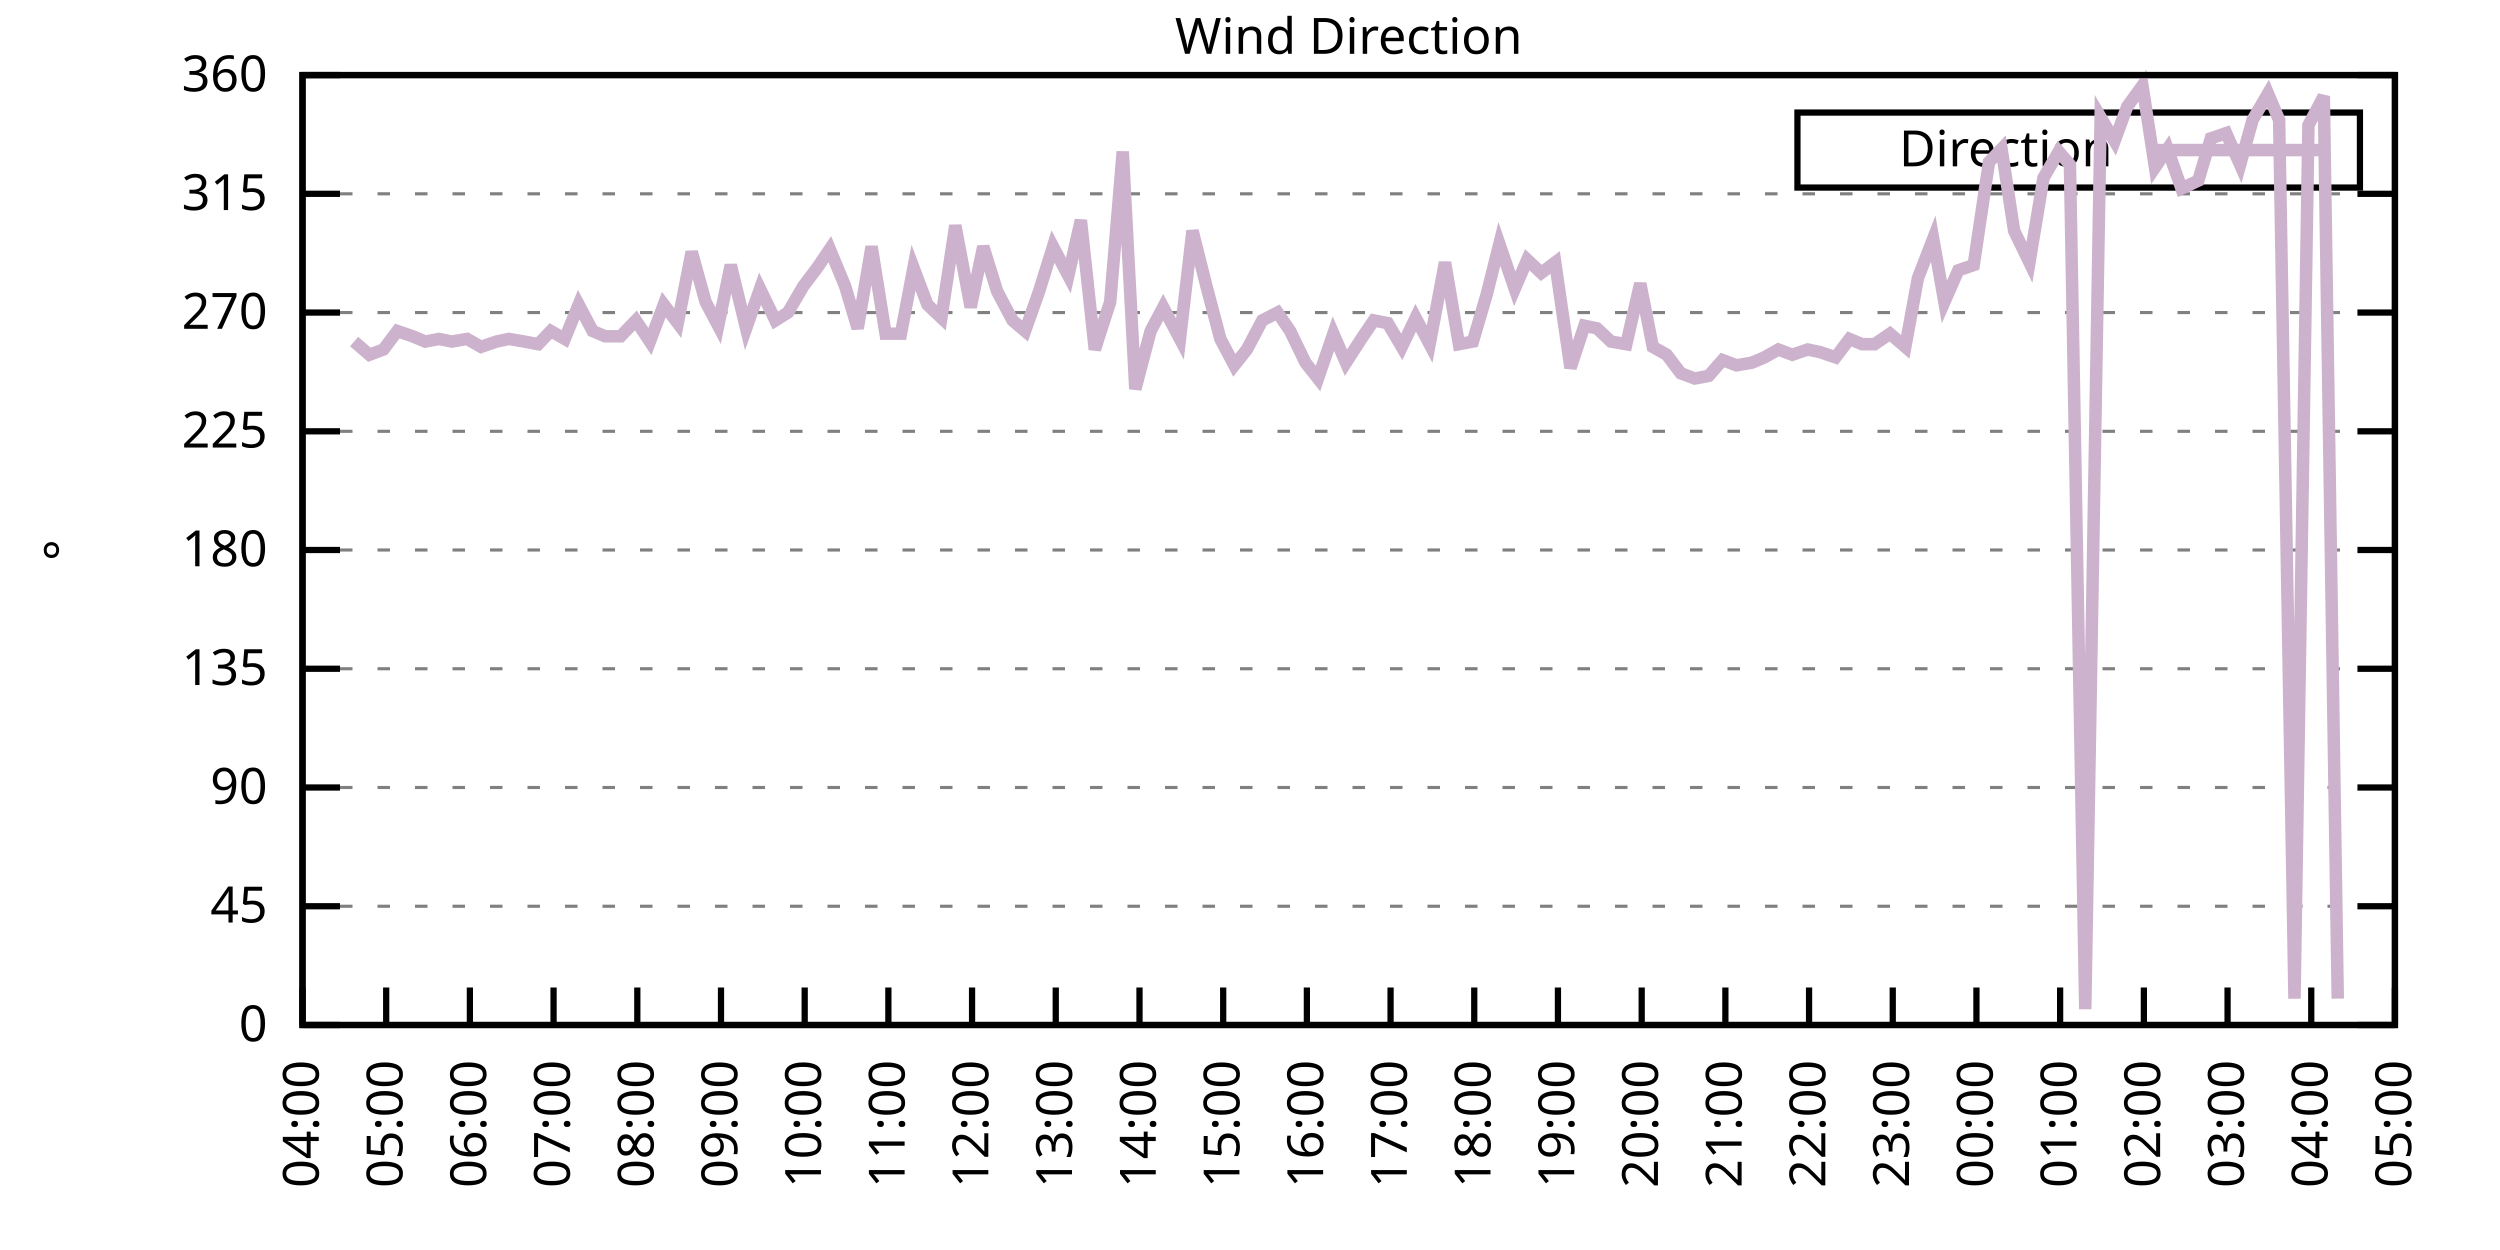
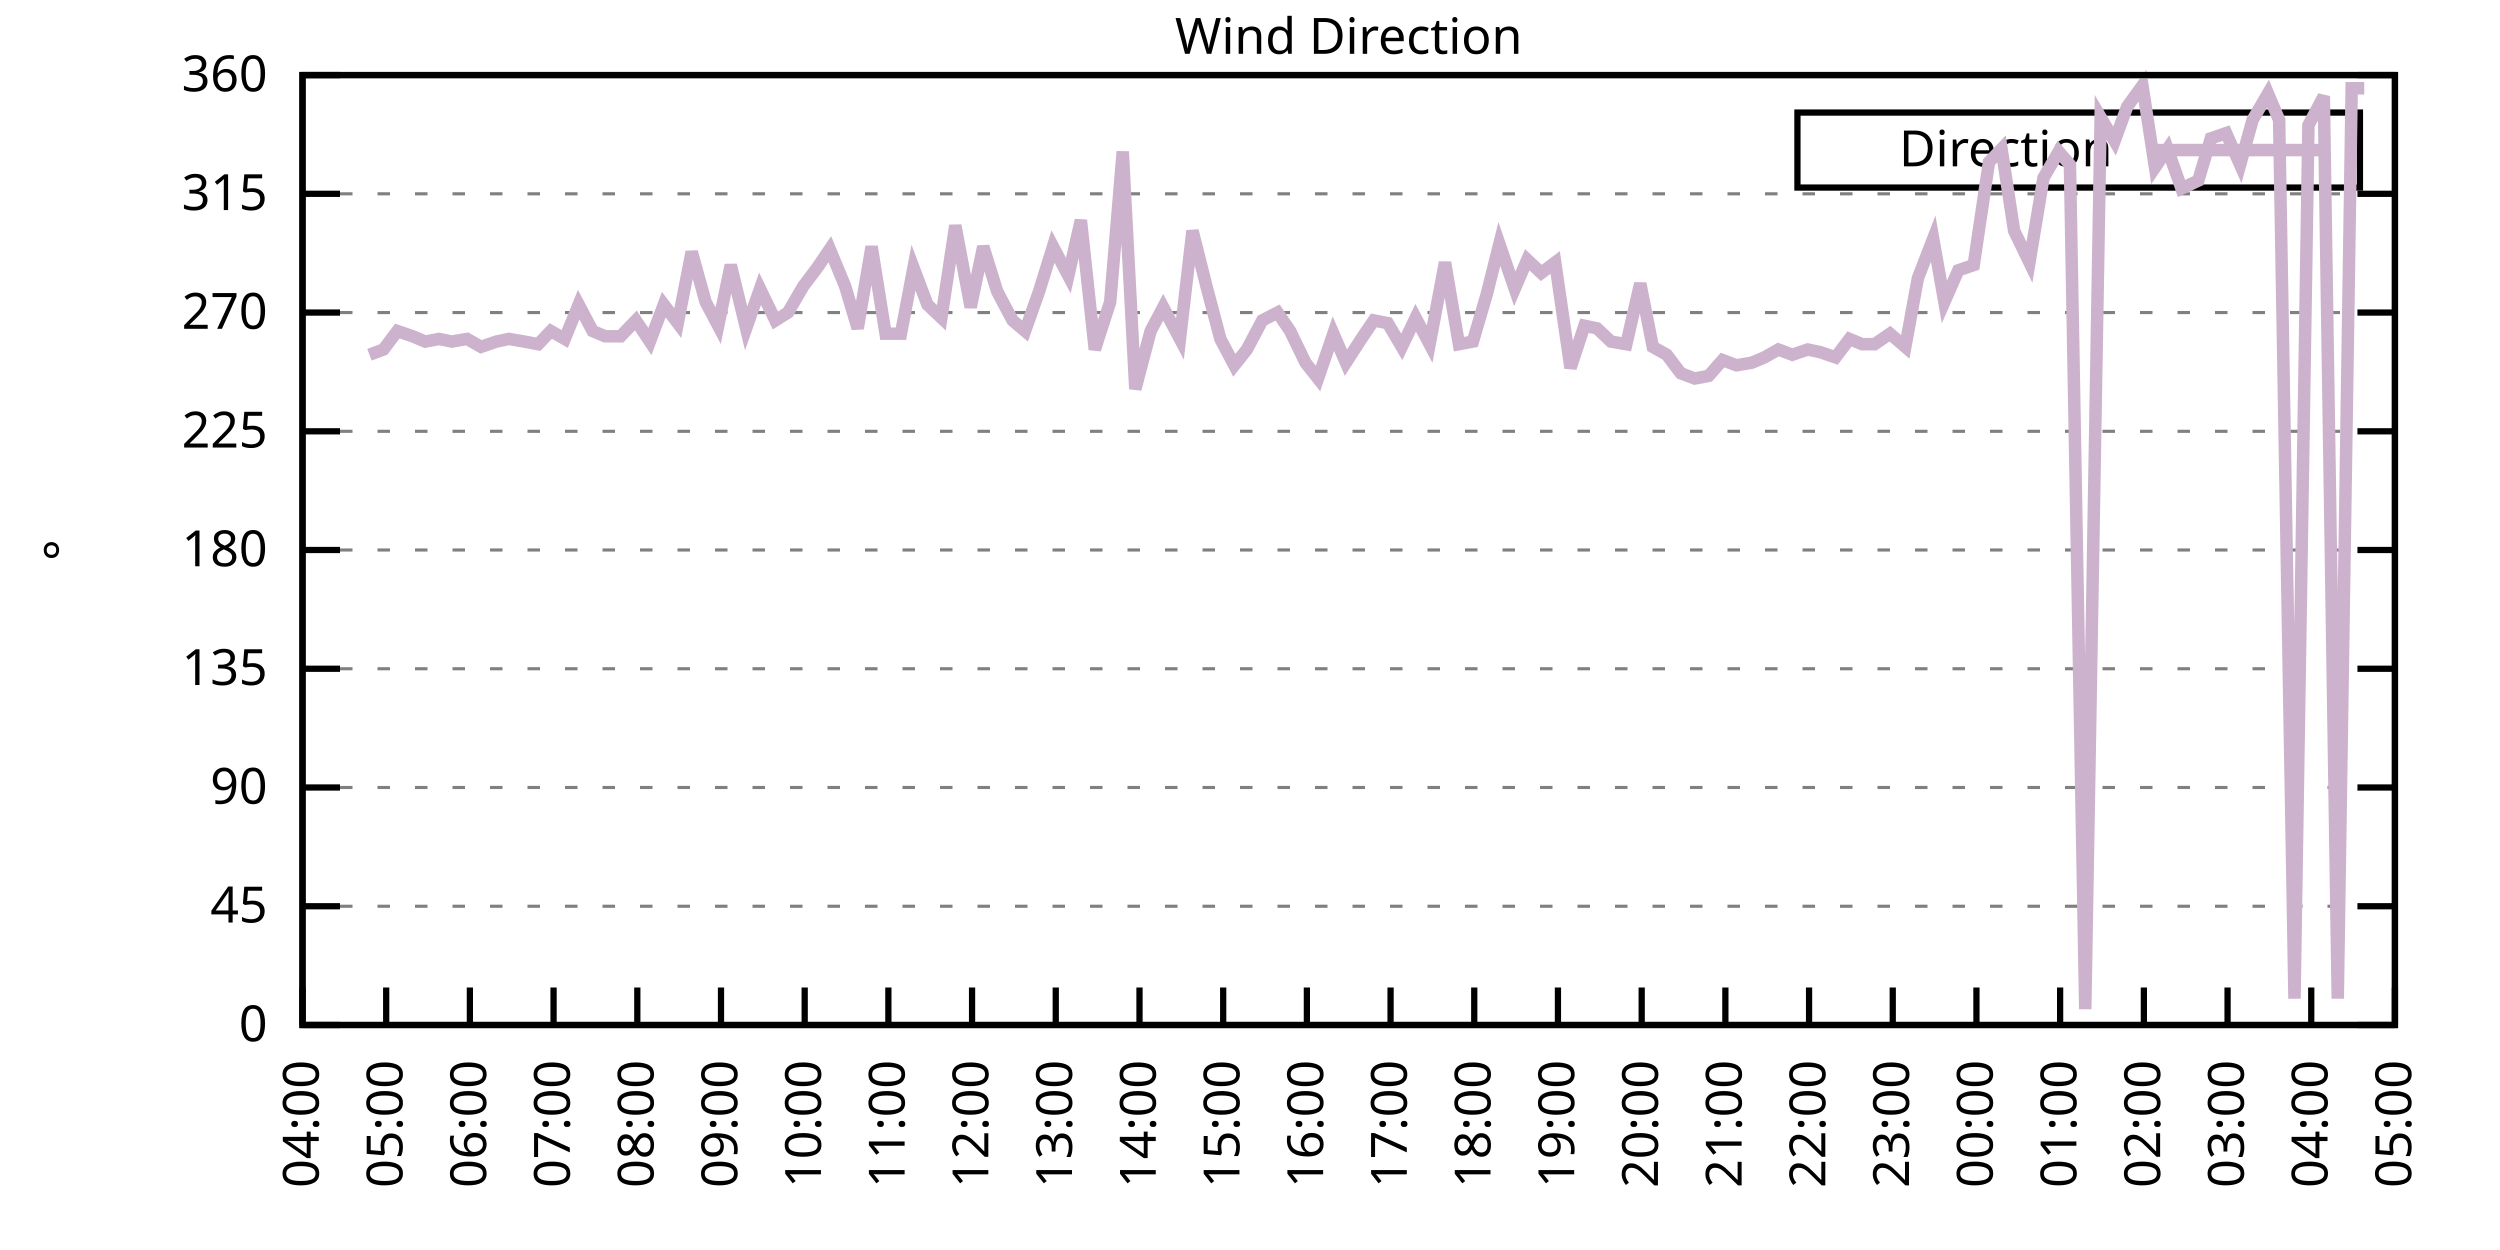
<svg xmlns="http://www.w3.org/2000/svg" xmlns:xlink="http://www.w3.org/1999/xlink" width="400" height="200" viewBox="0 0 400 200">
  <g id="gnuplot_canvas">
    <rect x="0" y="0" width="400" height="200" fill="none" />
    <defs>
      <circle id="gpDot" r="0.5" stroke-width="0.5" stroke="currentColor" />
      <path id="gpPt0" stroke-width="0.333" stroke="currentColor" d="M-1,0 h2 M0,-1 v2" />
      <path id="gpPt1" stroke-width="0.333" stroke="currentColor" d="M-1,-1 L1,1 M1,-1 L-1,1" />
      <path id="gpPt2" stroke-width="0.333" stroke="currentColor" d="M-1,0 L1,0 M0,-1 L0,1 M-1,-1 L1,1 M-1,1 L1,-1" />
      <rect id="gpPt3" stroke-width="0.333" stroke="currentColor" x="-1" y="-1" width="2" height="2" />
      <rect id="gpPt4" stroke-width="0.333" stroke="currentColor" fill="currentColor" x="-1" y="-1" width="2" height="2" />
      <circle id="gpPt5" stroke-width="0.333" stroke="currentColor" cx="0" cy="0" r="1" />
      <use xlink:href="#gpPt5" id="gpPt6" fill="currentColor" stroke="none" />
      <path id="gpPt7" stroke-width="0.333" stroke="currentColor" d="M0,-1.33 L-1.33,0.67 L1.33,0.67 z" />
      <use xlink:href="#gpPt7" id="gpPt8" fill="currentColor" stroke="none" />
      <use xlink:href="#gpPt7" id="gpPt9" stroke="currentColor" transform="rotate(180)" />
      <use xlink:href="#gpPt9" id="gpPt10" fill="currentColor" stroke="none" />
      <use xlink:href="#gpPt3" id="gpPt11" stroke="currentColor" transform="rotate(45)" />
      <use xlink:href="#gpPt11" id="gpPt12" fill="currentColor" stroke="none" />
      <path id="gpPt13" stroke-width="0.333" stroke="currentColor" d="M0,1.330 L1.265,0.411 L0.782,-1.067 L-0.782,-1.076 L-1.265,0.411 z" />
      <use xlink:href="#gpPt13" id="gpPt14" fill="currentColor" stroke="none" />
      <filter id="textbox" filterUnits="objectBoundingBox" x="0" y="0" height="1" width="1">
        <feFlood flood-color="white" flood-opacity="1" result="bgnd" />
        <feComposite in="SourceGraphic" in2="bgnd" operator="atop" />
      </filter>
      <filter id="greybox" filterUnits="objectBoundingBox" x="0" y="0" height="1" width="1">
        <feFlood flood-color="lightgrey" flood-opacity="1" result="grey" />
        <feComposite in="SourceGraphic" in2="grey" operator="atop" />
      </filter>
    </defs>
    <g fill="none" color="white" stroke="currentColor" stroke-width="1.00" stroke-linecap="butt" stroke-linejoin="miter">
</g>
    <g fill="none" color="black" stroke="currentColor" stroke-width="1.00" stroke-linecap="butt" stroke-linejoin="miter">
      <g stroke="none" shape-rendering="crispEdges">
        <polygon fill="rgb(255, 255, 255)" points="48.40,164.00 383.18,164.00 383.18,12.02 48.40,12.02 " />
      </g>
    </g>
    <g fill="none" color="black" stroke="currentColor" stroke-width="1.00" stroke-linecap="butt" stroke-linejoin="miter">
</g>
    <g fill="none" color="black" stroke="black" stroke-width="0.50" stroke-linecap="butt" stroke-linejoin="miter">
</g>
    <g fill="none" color="gray" stroke="currentColor" stroke-width="0.50" stroke-linecap="butt" stroke-linejoin="miter">
      <path stroke="gray" stroke-dasharray="2,4" class="gridline" d="M48.40,164.00 L383.19,164.00  " />
    </g>
    <g fill="none" color="gray" stroke="gray" stroke-width="1.00" stroke-linecap="butt" stroke-linejoin="miter">
</g>
    <g fill="none" color="black" stroke="currentColor" stroke-width="1.00" stroke-linecap="butt" stroke-linejoin="miter">
      <path stroke="black" d="M48.40,164.00 L54.40,164.00 M383.19,164.00 L377.19,164.00  " />
      <g transform="translate(42.80,166.60)" stroke="none" fill="black" font-family="Sans" font-size="8.00" text-anchor="end">
        <text>
          <tspan font-family="Sans"> 0</tspan>
        </text>
      </g>
    </g>
    <g fill="none" color="black" stroke="currentColor" stroke-width="1.00" stroke-linecap="butt" stroke-linejoin="miter">
</g>
    <g fill="none" color="black" stroke="black" stroke-width="0.50" stroke-linecap="butt" stroke-linejoin="miter">
</g>
    <g fill="none" color="gray" stroke="currentColor" stroke-width="0.50" stroke-linecap="butt" stroke-linejoin="miter">
      <path stroke="gray" stroke-dasharray="2,4" class="gridline" d="M48.40,145.00 L383.19,145.00  " />
    </g>
    <g fill="none" color="gray" stroke="gray" stroke-width="1.00" stroke-linecap="butt" stroke-linejoin="miter">
</g>
    <g fill="none" color="black" stroke="currentColor" stroke-width="1.00" stroke-linecap="butt" stroke-linejoin="miter">
      <path stroke="black" d="M48.40,145.00 L54.40,145.00 M383.19,145.00 L377.19,145.00  " />
      <g transform="translate(42.80,147.60)" stroke="none" fill="black" font-family="Sans" font-size="8.00" text-anchor="end">
        <text>
          <tspan font-family="Sans"> 45</tspan>
        </text>
      </g>
    </g>
    <g fill="none" color="black" stroke="currentColor" stroke-width="1.00" stroke-linecap="butt" stroke-linejoin="miter">
</g>
    <g fill="none" color="black" stroke="black" stroke-width="0.50" stroke-linecap="butt" stroke-linejoin="miter">
</g>
    <g fill="none" color="gray" stroke="currentColor" stroke-width="0.50" stroke-linecap="butt" stroke-linejoin="miter">
      <path stroke="gray" stroke-dasharray="2,4" class="gridline" d="M48.40,126.00 L383.19,126.00  " />
    </g>
    <g fill="none" color="gray" stroke="gray" stroke-width="1.00" stroke-linecap="butt" stroke-linejoin="miter">
</g>
    <g fill="none" color="black" stroke="currentColor" stroke-width="1.00" stroke-linecap="butt" stroke-linejoin="miter">
      <path stroke="black" d="M48.40,126.00 L54.40,126.00 M383.19,126.00 L377.19,126.00  " />
      <g transform="translate(42.80,128.60)" stroke="none" fill="black" font-family="Sans" font-size="8.00" text-anchor="end">
        <text>
          <tspan font-family="Sans"> 90</tspan>
        </text>
      </g>
    </g>
    <g fill="none" color="black" stroke="currentColor" stroke-width="1.00" stroke-linecap="butt" stroke-linejoin="miter">
</g>
    <g fill="none" color="black" stroke="black" stroke-width="0.50" stroke-linecap="butt" stroke-linejoin="miter">
</g>
    <g fill="none" color="gray" stroke="currentColor" stroke-width="0.50" stroke-linecap="butt" stroke-linejoin="miter">
      <path stroke="gray" stroke-dasharray="2,4" class="gridline" d="M48.40,107.00 L383.19,107.00  " />
    </g>
    <g fill="none" color="gray" stroke="gray" stroke-width="1.00" stroke-linecap="butt" stroke-linejoin="miter">
</g>
    <g fill="none" color="black" stroke="currentColor" stroke-width="1.00" stroke-linecap="butt" stroke-linejoin="miter">
      <path stroke="black" d="M48.40,107.00 L54.40,107.00 M383.19,107.00 L377.19,107.00  " />
      <g transform="translate(42.80,109.60)" stroke="none" fill="black" font-family="Sans" font-size="8.00" text-anchor="end">
        <text>
          <tspan font-family="Sans"> 135</tspan>
        </text>
      </g>
    </g>
    <g fill="none" color="black" stroke="currentColor" stroke-width="1.00" stroke-linecap="butt" stroke-linejoin="miter">
</g>
    <g fill="none" color="black" stroke="black" stroke-width="0.50" stroke-linecap="butt" stroke-linejoin="miter">
</g>
    <g fill="none" color="gray" stroke="currentColor" stroke-width="0.50" stroke-linecap="butt" stroke-linejoin="miter">
      <path stroke="gray" stroke-dasharray="2,4" class="gridline" d="M48.40,88.00 L383.19,88.00  " />
    </g>
    <g fill="none" color="gray" stroke="gray" stroke-width="1.00" stroke-linecap="butt" stroke-linejoin="miter">
</g>
    <g fill="none" color="black" stroke="currentColor" stroke-width="1.00" stroke-linecap="butt" stroke-linejoin="miter">
      <path stroke="black" d="M48.40,88.00 L54.40,88.00 M383.19,88.00 L377.19,88.00  " />
      <g transform="translate(42.80,90.60)" stroke="none" fill="black" font-family="Sans" font-size="8.00" text-anchor="end">
        <text>
          <tspan font-family="Sans"> 180</tspan>
        </text>
      </g>
    </g>
    <g fill="none" color="black" stroke="currentColor" stroke-width="1.00" stroke-linecap="butt" stroke-linejoin="miter">
</g>
    <g fill="none" color="black" stroke="black" stroke-width="0.50" stroke-linecap="butt" stroke-linejoin="miter">
</g>
    <g fill="none" color="gray" stroke="currentColor" stroke-width="0.50" stroke-linecap="butt" stroke-linejoin="miter">
      <path stroke="gray" stroke-dasharray="2,4" class="gridline" d="M48.40,69.01 L383.19,69.01  " />
    </g>
    <g fill="none" color="gray" stroke="gray" stroke-width="1.00" stroke-linecap="butt" stroke-linejoin="miter">
</g>
    <g fill="none" color="black" stroke="currentColor" stroke-width="1.00" stroke-linecap="butt" stroke-linejoin="miter">
      <path stroke="black" d="M48.40,69.01 L54.40,69.01 M383.19,69.01 L377.19,69.01  " />
      <g transform="translate(42.80,71.61)" stroke="none" fill="black" font-family="Sans" font-size="8.00" text-anchor="end">
        <text>
          <tspan font-family="Sans"> 225</tspan>
        </text>
      </g>
    </g>
    <g fill="none" color="black" stroke="currentColor" stroke-width="1.00" stroke-linecap="butt" stroke-linejoin="miter">
</g>
    <g fill="none" color="black" stroke="black" stroke-width="0.50" stroke-linecap="butt" stroke-linejoin="miter">
</g>
    <g fill="none" color="gray" stroke="currentColor" stroke-width="0.50" stroke-linecap="butt" stroke-linejoin="miter">
      <path stroke="gray" stroke-dasharray="2,4" class="gridline" d="M48.40,50.01 L383.19,50.01  " />
    </g>
    <g fill="none" color="gray" stroke="gray" stroke-width="1.00" stroke-linecap="butt" stroke-linejoin="miter">
</g>
    <g fill="none" color="black" stroke="currentColor" stroke-width="1.00" stroke-linecap="butt" stroke-linejoin="miter">
      <path stroke="black" d="M48.40,50.01 L54.40,50.01 M383.19,50.01 L377.19,50.01  " />
      <g transform="translate(42.80,52.61)" stroke="none" fill="black" font-family="Sans" font-size="8.00" text-anchor="end">
        <text>
          <tspan font-family="Sans"> 270</tspan>
        </text>
      </g>
    </g>
    <g fill="none" color="black" stroke="currentColor" stroke-width="1.00" stroke-linecap="butt" stroke-linejoin="miter">
</g>
    <g fill="none" color="black" stroke="black" stroke-width="0.50" stroke-linecap="butt" stroke-linejoin="miter">
</g>
    <g fill="none" color="gray" stroke="currentColor" stroke-width="0.50" stroke-linecap="butt" stroke-linejoin="miter">
      <path stroke="gray" stroke-dasharray="2,4" class="gridline" d="M48.40,31.01 L383.19,31.01  " />
    </g>
    <g fill="none" color="gray" stroke="gray" stroke-width="1.00" stroke-linecap="butt" stroke-linejoin="miter">
</g>
    <g fill="none" color="black" stroke="currentColor" stroke-width="1.00" stroke-linecap="butt" stroke-linejoin="miter">
      <path stroke="black" d="M48.40,31.01 L54.40,31.01 M383.19,31.01 L377.19,31.01  " />
      <g transform="translate(42.80,33.61)" stroke="none" fill="black" font-family="Sans" font-size="8.00" text-anchor="end">
        <text>
          <tspan font-family="Sans"> 315</tspan>
        </text>
      </g>
    </g>
    <g fill="none" color="black" stroke="currentColor" stroke-width="1.00" stroke-linecap="butt" stroke-linejoin="miter">
</g>
    <g fill="none" color="black" stroke="black" stroke-width="0.50" stroke-linecap="butt" stroke-linejoin="miter">
</g>
    <g fill="none" color="gray" stroke="currentColor" stroke-width="0.50" stroke-linecap="butt" stroke-linejoin="miter">
      <path stroke="gray" stroke-dasharray="2,4" class="gridline" d="M48.40,12.01 L383.19,12.01  " />
    </g>
    <g fill="none" color="gray" stroke="gray" stroke-width="1.00" stroke-linecap="butt" stroke-linejoin="miter">
</g>
    <g fill="none" color="black" stroke="currentColor" stroke-width="1.00" stroke-linecap="butt" stroke-linejoin="miter">
      <path stroke="black" d="M48.40,12.01 L54.40,12.01 M383.19,12.01 L377.19,12.01  " />
      <g transform="translate(42.80,14.61)" stroke="none" fill="black" font-family="Sans" font-size="8.00" text-anchor="end">
        <text>
          <tspan font-family="Sans"> 360</tspan>
        </text>
      </g>
    </g>
    <g fill="none" color="black" stroke="currentColor" stroke-width="1.00" stroke-linecap="butt" stroke-linejoin="miter">
      <path stroke="black" d="M48.40,164.00 L48.40,158.00  " />
      <g transform="translate(51.00,169.60) rotate(270.00)" stroke="none" fill="black" font-family="Sans" font-size="8.00" text-anchor="end">
        <text>
          <tspan font-family="Sans">04:00</tspan>
        </text>
      </g>
    </g>
    <g fill="none" color="black" stroke="currentColor" stroke-width="1.00" stroke-linecap="butt" stroke-linejoin="miter">
      <path stroke="black" d="M61.79,164.00 L61.79,158.00  " />
      <g transform="translate(64.39,169.60) rotate(270.00)" stroke="none" fill="black" font-family="Sans" font-size="8.00" text-anchor="end">
        <text>
          <tspan font-family="Sans">05:00</tspan>
        </text>
      </g>
    </g>
    <g fill="none" color="black" stroke="currentColor" stroke-width="1.00" stroke-linecap="butt" stroke-linejoin="miter">
      <path stroke="black" d="M75.18,164.00 L75.18,158.00  " />
      <g transform="translate(77.78,169.60) rotate(270.00)" stroke="none" fill="black" font-family="Sans" font-size="8.00" text-anchor="end">
        <text>
          <tspan font-family="Sans">06:00</tspan>
        </text>
      </g>
    </g>
    <g fill="none" color="black" stroke="currentColor" stroke-width="1.00" stroke-linecap="butt" stroke-linejoin="miter">
      <path stroke="black" d="M88.57,164.00 L88.57,158.00  " />
      <g transform="translate(91.17,169.60) rotate(270.00)" stroke="none" fill="black" font-family="Sans" font-size="8.00" text-anchor="end">
        <text>
          <tspan font-family="Sans">07:00</tspan>
        </text>
      </g>
    </g>
    <g fill="none" color="black" stroke="currentColor" stroke-width="1.00" stroke-linecap="butt" stroke-linejoin="miter">
      <path stroke="black" d="M101.97,164.00 L101.97,158.00  " />
      <g transform="translate(104.57,169.60) rotate(270.00)" stroke="none" fill="black" font-family="Sans" font-size="8.00" text-anchor="end">
        <text>
          <tspan font-family="Sans">08:00</tspan>
        </text>
      </g>
    </g>
    <g fill="none" color="black" stroke="currentColor" stroke-width="1.00" stroke-linecap="butt" stroke-linejoin="miter">
      <path stroke="black" d="M115.36,164.00 L115.36,158.00  " />
      <g transform="translate(117.96,169.60) rotate(270.00)" stroke="none" fill="black" font-family="Sans" font-size="8.00" text-anchor="end">
        <text>
          <tspan font-family="Sans">09:00</tspan>
        </text>
      </g>
    </g>
    <g fill="none" color="black" stroke="currentColor" stroke-width="1.00" stroke-linecap="butt" stroke-linejoin="miter">
      <path stroke="black" d="M128.75,164.00 L128.75,158.00  " />
      <g transform="translate(131.35,169.60) rotate(270.00)" stroke="none" fill="black" font-family="Sans" font-size="8.00" text-anchor="end">
        <text>
          <tspan font-family="Sans">10:00</tspan>
        </text>
      </g>
    </g>
    <g fill="none" color="black" stroke="currentColor" stroke-width="1.00" stroke-linecap="butt" stroke-linejoin="miter">
      <path stroke="black" d="M142.14,164.00 L142.14,158.00  " />
      <g transform="translate(144.74,169.60) rotate(270.00)" stroke="none" fill="black" font-family="Sans" font-size="8.00" text-anchor="end">
        <text>
          <tspan font-family="Sans">11:00</tspan>
        </text>
      </g>
    </g>
    <g fill="none" color="black" stroke="currentColor" stroke-width="1.00" stroke-linecap="butt" stroke-linejoin="miter">
      <path stroke="black" d="M155.53,164.00 L155.53,158.00  " />
      <g transform="translate(158.13,169.60) rotate(270.00)" stroke="none" fill="black" font-family="Sans" font-size="8.00" text-anchor="end">
        <text>
          <tspan font-family="Sans">12:00</tspan>
        </text>
      </g>
    </g>
    <g fill="none" color="black" stroke="currentColor" stroke-width="1.00" stroke-linecap="butt" stroke-linejoin="miter">
      <path stroke="black" d="M168.92,164.00 L168.92,158.00  " />
      <g transform="translate(171.52,169.60) rotate(270.00)" stroke="none" fill="black" font-family="Sans" font-size="8.00" text-anchor="end">
        <text>
          <tspan font-family="Sans">13:00</tspan>
        </text>
      </g>
    </g>
    <g fill="none" color="black" stroke="currentColor" stroke-width="1.00" stroke-linecap="butt" stroke-linejoin="miter">
      <path stroke="black" d="M182.32,164.00 L182.32,158.00  " />
      <g transform="translate(184.92,169.60) rotate(270.00)" stroke="none" fill="black" font-family="Sans" font-size="8.00" text-anchor="end">
        <text>
          <tspan font-family="Sans">14:00</tspan>
        </text>
      </g>
    </g>
    <g fill="none" color="black" stroke="currentColor" stroke-width="1.00" stroke-linecap="butt" stroke-linejoin="miter">
      <path stroke="black" d="M195.71,164.00 L195.71,158.00  " />
      <g transform="translate(198.31,169.60) rotate(270.00)" stroke="none" fill="black" font-family="Sans" font-size="8.00" text-anchor="end">
        <text>
          <tspan font-family="Sans">15:00</tspan>
        </text>
      </g>
    </g>
    <g fill="none" color="black" stroke="currentColor" stroke-width="1.00" stroke-linecap="butt" stroke-linejoin="miter">
      <path stroke="black" d="M209.10,164.00 L209.10,158.00  " />
      <g transform="translate(211.70,169.60) rotate(270.00)" stroke="none" fill="black" font-family="Sans" font-size="8.00" text-anchor="end">
        <text>
          <tspan font-family="Sans">16:00</tspan>
        </text>
      </g>
    </g>
    <g fill="none" color="black" stroke="currentColor" stroke-width="1.00" stroke-linecap="butt" stroke-linejoin="miter">
      <path stroke="black" d="M222.49,164.00 L222.49,158.00  " />
      <g transform="translate(225.09,169.60) rotate(270.00)" stroke="none" fill="black" font-family="Sans" font-size="8.00" text-anchor="end">
        <text>
          <tspan font-family="Sans">17:00</tspan>
        </text>
      </g>
    </g>
    <g fill="none" color="black" stroke="currentColor" stroke-width="1.00" stroke-linecap="butt" stroke-linejoin="miter">
      <path stroke="black" d="M235.88,164.00 L235.88,158.00  " />
      <g transform="translate(238.48,169.60) rotate(270.00)" stroke="none" fill="black" font-family="Sans" font-size="8.00" text-anchor="end">
        <text>
          <tspan font-family="Sans">18:00</tspan>
        </text>
      </g>
    </g>
    <g fill="none" color="black" stroke="currentColor" stroke-width="1.00" stroke-linecap="butt" stroke-linejoin="miter">
      <path stroke="black" d="M249.27,164.00 L249.27,158.00  " />
      <g transform="translate(251.87,169.60) rotate(270.00)" stroke="none" fill="black" font-family="Sans" font-size="8.00" text-anchor="end">
        <text>
          <tspan font-family="Sans">19:00</tspan>
        </text>
      </g>
    </g>
    <g fill="none" color="black" stroke="currentColor" stroke-width="1.00" stroke-linecap="butt" stroke-linejoin="miter">
      <path stroke="black" d="M262.67,164.00 L262.67,158.00  " />
      <g transform="translate(265.27,169.60) rotate(270.00)" stroke="none" fill="black" font-family="Sans" font-size="8.00" text-anchor="end">
        <text>
          <tspan font-family="Sans">20:00</tspan>
        </text>
      </g>
    </g>
    <g fill="none" color="black" stroke="currentColor" stroke-width="1.00" stroke-linecap="butt" stroke-linejoin="miter">
      <path stroke="black" d="M276.06,164.00 L276.06,158.00  " />
      <g transform="translate(278.66,169.60) rotate(270.00)" stroke="none" fill="black" font-family="Sans" font-size="8.00" text-anchor="end">
        <text>
          <tspan font-family="Sans">21:00</tspan>
        </text>
      </g>
    </g>
    <g fill="none" color="black" stroke="currentColor" stroke-width="1.00" stroke-linecap="butt" stroke-linejoin="miter">
      <path stroke="black" d="M289.45,164.00 L289.45,158.00  " />
      <g transform="translate(292.05,169.60) rotate(270.00)" stroke="none" fill="black" font-family="Sans" font-size="8.00" text-anchor="end">
        <text>
          <tspan font-family="Sans">22:00</tspan>
        </text>
      </g>
    </g>
    <g fill="none" color="black" stroke="currentColor" stroke-width="1.00" stroke-linecap="butt" stroke-linejoin="miter">
      <path stroke="black" d="M302.84,164.00 L302.84,158.00  " />
      <g transform="translate(305.44,169.60) rotate(270.00)" stroke="none" fill="black" font-family="Sans" font-size="8.00" text-anchor="end">
        <text>
          <tspan font-family="Sans">23:00</tspan>
        </text>
      </g>
    </g>
    <g fill="none" color="black" stroke="currentColor" stroke-width="1.00" stroke-linecap="butt" stroke-linejoin="miter">
      <path stroke="black" d="M316.23,164.00 L316.23,158.00  " />
      <g transform="translate(318.83,169.60) rotate(270.00)" stroke="none" fill="black" font-family="Sans" font-size="8.00" text-anchor="end">
        <text>
          <tspan font-family="Sans">00:00</tspan>
        </text>
      </g>
    </g>
    <g fill="none" color="black" stroke="currentColor" stroke-width="1.00" stroke-linecap="butt" stroke-linejoin="miter">
      <path stroke="black" d="M329.62,164.00 L329.62,158.00  " />
      <g transform="translate(332.22,169.60) rotate(270.00)" stroke="none" fill="black" font-family="Sans" font-size="8.00" text-anchor="end">
        <text>
          <tspan font-family="Sans">01:00</tspan>
        </text>
      </g>
    </g>
    <g fill="none" color="black" stroke="currentColor" stroke-width="1.00" stroke-linecap="butt" stroke-linejoin="miter">
      <path stroke="black" d="M343.02,164.00 L343.02,158.00  " />
      <g transform="translate(345.62,169.60) rotate(270.00)" stroke="none" fill="black" font-family="Sans" font-size="8.00" text-anchor="end">
        <text>
          <tspan font-family="Sans">02:00</tspan>
        </text>
      </g>
    </g>
    <g fill="none" color="black" stroke="currentColor" stroke-width="1.00" stroke-linecap="butt" stroke-linejoin="miter">
      <path stroke="black" d="M356.41,164.00 L356.41,158.00  " />
      <g transform="translate(359.01,169.60) rotate(270.00)" stroke="none" fill="black" font-family="Sans" font-size="8.00" text-anchor="end">
        <text>
          <tspan font-family="Sans">03:00</tspan>
        </text>
      </g>
    </g>
    <g fill="none" color="black" stroke="currentColor" stroke-width="1.00" stroke-linecap="butt" stroke-linejoin="miter">
      <path stroke="black" d="M369.80,164.00 L369.80,158.00  " />
      <g transform="translate(372.40,169.60) rotate(270.00)" stroke="none" fill="black" font-family="Sans" font-size="8.00" text-anchor="end">
        <text>
          <tspan font-family="Sans">04:00</tspan>
        </text>
      </g>
    </g>
    <g fill="none" color="black" stroke="currentColor" stroke-width="1.00" stroke-linecap="butt" stroke-linejoin="miter">
      <path stroke="black" d="M383.19,164.00 L383.19,158.00  " />
      <g transform="translate(385.79,169.60) rotate(270.00)" stroke="none" fill="black" font-family="Sans" font-size="8.00" text-anchor="end">
        <text>
          <tspan font-family="Sans">05:00</tspan>
        </text>
      </g>
    </g>
    <g fill="none" color="black" stroke="currentColor" stroke-width="1.00" stroke-linecap="butt" stroke-linejoin="miter">
</g>
    <g fill="none" color="black" stroke="currentColor" stroke-width="1.00" stroke-linecap="butt" stroke-linejoin="miter">
      <path stroke="black" d="M48.40,12.01 L48.40,164.00 L383.19,164.00 L383.19,12.01 L48.40,12.01 Z  " />
    </g>
    <g fill="none" color="black" stroke="currentColor" stroke-width="1.00" stroke-linecap="butt" stroke-linejoin="miter">
</g>
    <g fill="none" color="black" stroke="currentColor" stroke-width="1.00" stroke-linecap="butt" stroke-linejoin="miter">
      <path stroke="black" d="M287.59,30.01 L287.59,18.01 L377.59,18.01 L377.59,30.01 L287.59,30.01 Z  " />
    </g>
    <g id="Wind_direction_plot_1">
      <g fill="none" color="white" stroke="black" stroke-width="2.00" stroke-linecap="butt" stroke-linejoin="miter">
</g>
      <g fill="none" color="black" stroke="currentColor" stroke-width="2.00" stroke-linecap="butt" stroke-linejoin="miter">
        <g transform="translate(337.99,26.61)" stroke="none" fill="black" font-family="Sans" font-size="8.00" text-anchor="end">
          <text>
            <tspan font-family="Sans">Direction</tspan>
          </text>
        </g>
      </g>
      <g fill="none" color="black" stroke="currentColor" stroke-width="2.00" stroke-linecap="butt" stroke-linejoin="miter">
-         <path stroke="rgb(204, 178, 204)" d="M343.59,24.01 L371.99,24.01 M56.66,54.65 L59.11,56.76 L61.35,55.92 L63.58,52.96 L66.03,53.81 L68.04,54.65   L70.27,54.23 L72.28,54.65 L74.74,54.23 L76.97,55.50 L79.42,54.65 L81.43,54.23 L83.89,54.65 L86.12,55.07   L88.13,52.96 L90.36,54.23 L92.59,48.74 L94.82,52.96 L96.83,53.81 L99.29,53.81 L101.74,51.27 L103.98,54.65   L106.21,48.74 L108.44,51.70 L110.67,40.30 L112.90,48.32 L114.91,52.12 L116.92,42.41 L119.38,52.54 L121.61,46.21   L124.06,51.27 L126.07,50.01 L128.53,45.79 L130.76,42.83 L132.77,39.87 L135.22,45.79 L137.23,52.54 L139.46,39.45   L141.69,53.39 L144.15,53.39 L146.16,42.83 L148.39,48.74 L150.62,50.85 L152.85,36.08 L155.31,49.16 L157.32,39.45   L159.55,46.63 L162.01,51.27 L164.01,52.96 L166.25,46.63 L168.48,39.45 L170.93,44.10 L172.94,35.23 L175.17,55.92   L177.63,48.32 L179.64,24.25 L181.65,62.25 L184.10,52.96 L186.11,49.16 L188.79,54.23 L190.80,36.92 L193.03,45.79   L195.26,54.23 L197.49,58.45 L199.50,55.92 L201.96,51.27 L204.41,50.01 L206.42,52.96 L208.88,58.03 L210.88,60.56   L213.34,53.39 L215.35,58.03 L217.80,54.23 L219.81,51.27 L222.04,51.70 L224.28,55.50 L226.51,50.85 L228.74,55.07   L231.20,41.99 L233.43,55.07 L235.66,54.65 L237.89,47.05 L239.90,39.03 L242.36,46.21 L244.36,41.56 L246.60,43.67   L248.83,41.99 L251.28,58.87 L253.51,52.12 L255.52,52.54 L257.76,54.65 L260.21,55.07 L262.44,45.36 L264.45,55.50   L266.68,56.76 L268.92,59.72 L271.15,60.56 L273.38,60.14 L275.61,57.61 L277.84,58.45 L280.30,58.03 L282.31,57.18   L284.54,55.92 L286.77,56.76 L289.23,55.92 L291.23,56.34 L293.69,57.18 L295.92,54.23 L297.93,55.07 L299.94,55.07   L302.39,53.39 L304.85,55.50 L306.86,44.52 L309.31,38.19 L311.10,48.32 L313.33,43.25 L315.79,42.41 L318.24,25.94   L320.25,23.83 L322.26,36.92 L324.71,41.99 L326.95,28.48 L329.40,24.25 L331.19,26.36 L333.64,161.47 L336.10,18.77   L338.33,22.56 L340.34,17.08 L342.79,13.70 L344.80,26.79 L346.81,23.83 L349.04,30.16 L351.72,28.90 L353.73,22.14   L356.18,21.30 L358.42,26.36 L360.42,19.19 L362.88,14.97 L364.66,19.19 L367.12,159.78 L369.35,20.03 L371.81,15.39   L374.04,159.78  " />
+         <path stroke="rgb(204, 178, 204)" d="M343.59,24.01 L371.99,24.01 M59.11,56.76 L61.35,55.92 L63.58,52.96 L66.03,53.81 L68.04,54.65 L70.27,54.23   L72.28,54.65 L74.74,54.23 L76.97,55.50 L79.42,54.65 L81.43,54.23 L83.89,54.65 L86.12,55.07 L88.13,52.96   L90.36,54.23 L92.59,48.74 L94.82,52.96 L96.83,53.81 L99.29,53.81 L101.74,51.27 L103.98,54.65 L106.21,48.74   L108.44,51.70 L110.67,40.30 L112.90,48.32 L114.91,52.12 L116.92,42.41 L119.38,52.54 L121.61,46.21 L124.06,51.27   L126.07,50.01 L128.53,45.79 L130.76,42.83 L132.77,39.87 L135.22,45.79 L137.23,52.54 L139.46,39.45 L141.69,53.39   L144.15,53.39 L146.16,42.83 L148.39,48.74 L150.62,50.85 L152.85,36.08 L155.31,49.16 L157.32,39.45 L159.55,46.63   L162.01,51.27 L164.01,52.96 L166.25,46.63 L168.48,39.45 L170.93,44.10 L172.94,35.23 L175.17,55.92 L177.63,48.32   L179.64,24.25 L181.65,62.25 L184.10,52.96 L186.11,49.16 L188.79,54.23 L190.80,36.92 L193.03,45.79 L195.26,54.23   L197.49,58.45 L199.50,55.92 L201.96,51.27 L204.41,50.01 L206.42,52.96 L208.88,58.03 L210.88,60.56 L213.34,53.39   L215.35,58.03 L217.80,54.23 L219.81,51.27 L222.04,51.70 L224.28,55.50 L226.51,50.85 L228.74,55.07 L231.20,41.99   L233.43,55.07 L235.66,54.65 L237.89,47.05 L239.90,39.03 L242.36,46.21 L244.36,41.56 L246.60,43.67 L248.83,41.99   L251.28,58.87 L253.51,52.12 L255.52,52.54 L257.76,54.65 L260.21,55.07 L262.44,45.36 L264.45,55.50 L266.68,56.76   L268.92,59.72 L271.15,60.56 L273.38,60.14 L275.61,57.61 L277.84,58.45 L280.30,58.03 L282.31,57.18 L284.54,55.92   L286.77,56.76 L289.23,55.92 L291.23,56.34 L293.69,57.18 L295.92,54.23 L297.93,55.07 L299.94,55.07 L302.39,53.39   L304.85,55.50 L306.86,44.52 L309.31,38.19 L311.10,48.32 L313.33,43.25 L315.79,42.41 L318.24,25.94 L320.25,23.83   L322.26,36.92 L324.71,41.99 L326.95,28.48 L329.40,24.25 L331.19,26.36 L333.64,161.47 L336.10,18.77 L338.33,22.56   L340.34,17.08 L342.79,13.70 L344.80,26.79 L346.81,23.83 L349.04,30.16 L351.72,28.90 L353.73,22.14 L356.18,21.30   L358.42,26.36 L360.42,19.19 L362.88,14.97 L364.66,19.19 L367.12,159.78 L369.35,20.03 L371.81,15.39 L374.04,159.78   L376.27,14.12 L378.28,14.12  " />
      </g>
    </g>
    <g fill="none" color="black" stroke="currentColor" stroke-width="2.00" stroke-linecap="butt" stroke-linejoin="miter">
</g>
    <g fill="none" color="black" stroke="black" stroke-width="1.00" stroke-linecap="butt" stroke-linejoin="miter">
</g>
    <g fill="none" color="black" stroke="currentColor" stroke-width="1.00" stroke-linecap="butt" stroke-linejoin="miter">
      <path stroke="black" d="M48.40,12.01 L48.40,164.00 L383.19,164.00 L383.19,12.01 L48.40,12.01 Z  " />
      <g transform="translate(12.80,88.01) rotate(270.00)" stroke="none" fill="black" font-family="Sans" font-size="8.00" text-anchor="middle">
        <text>
          <tspan font-family="Sans">°</tspan>
        </text>
      </g>
    </g>
    <g fill="none" color="black" stroke="currentColor" stroke-width="1.00" stroke-linecap="butt" stroke-linejoin="miter">
</g>
    <g fill="none" color="black" stroke="currentColor" stroke-width="1.00" stroke-linecap="butt" stroke-linejoin="miter">
      <g transform="translate(215.79,8.61)" stroke="none" fill="black" font-family="Sans" font-size="8.00" text-anchor="middle">
        <text>
          <tspan font-family="Sans">Wind Direction</tspan>
        </text>
      </g>
    </g>
    <g fill="none" color="black" stroke="currentColor" stroke-width="1.00" stroke-linecap="butt" stroke-linejoin="miter">
</g>
  </g>
</svg>
